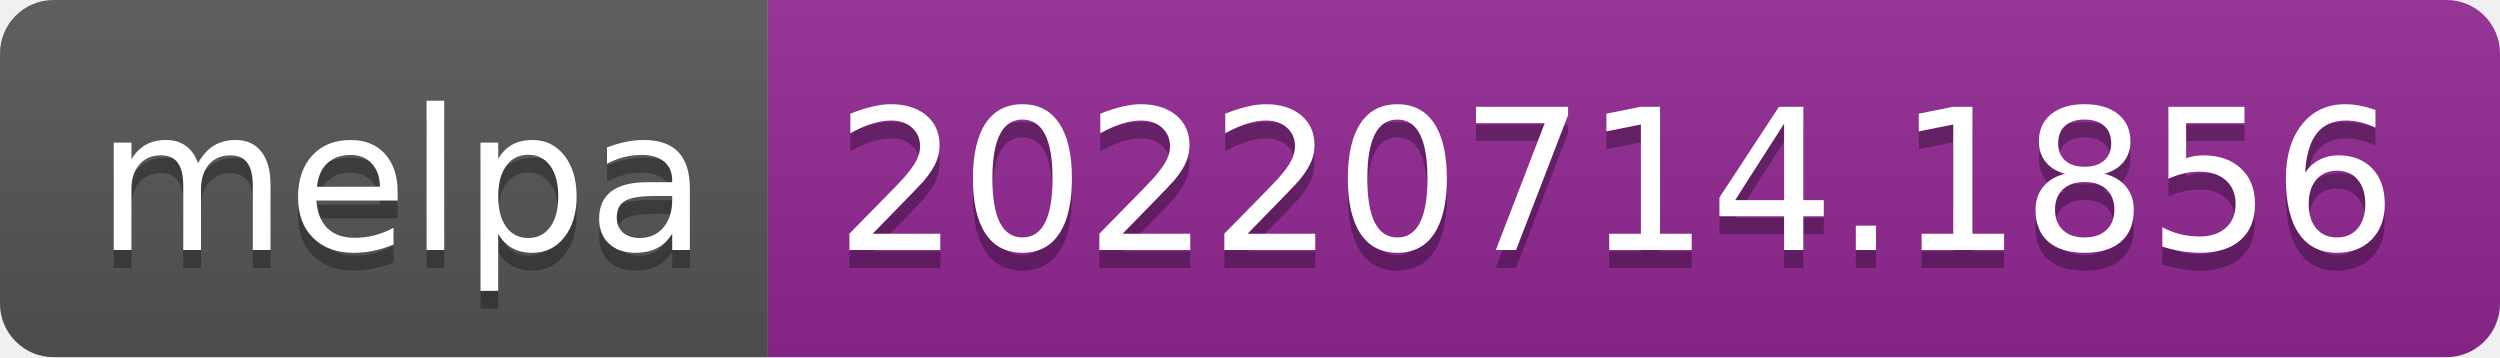
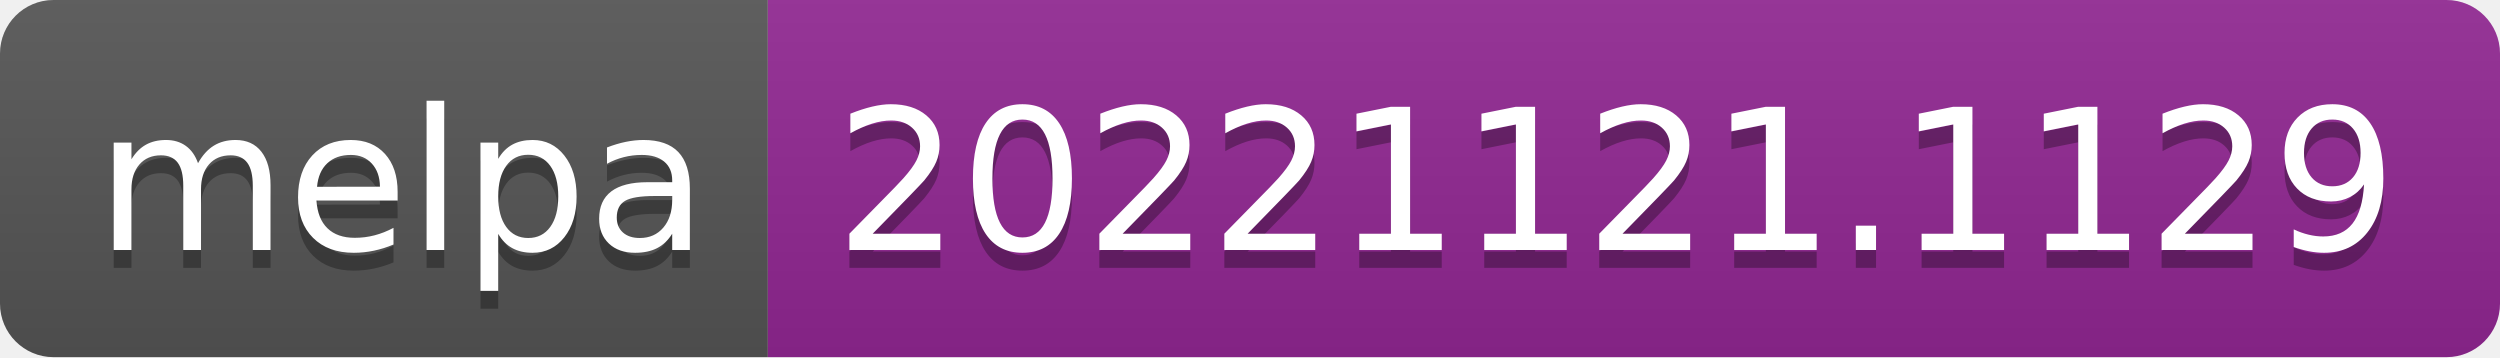
- <svg xmlns="http://www.w3.org/2000/svg" width="140" height="20" role="img" aria-label="melpa: 20220714.1856">
+ <svg xmlns="http://www.w3.org/2000/svg" width="140" height="20" role="img" aria-label="melpa: 20221121.1129">
  <linearGradient id="s" x2="0" y2="100%">
    <stop offset="0" stop-color="#bbb" stop-opacity=".1" />
    <stop offset="1" stop-opacity=".1" />
  </linearGradient>
  <clipPath id="r">
    <rect width="140" height="20" rx="3" fill="#fff" />
  </clipPath>
  <g clip-path="url(#r)">
    <rect width="43" height="20" fill="#555" />
    <rect x="43" width="97" height="20" fill="#922793" />
    <rect width="140" height="20" fill="url(#s)" />
  </g>
  <g fill="#fff" text-anchor="middle" font-family="Verdana,Geneva,DejaVu Sans,sans-serif" text-rendering="geometricPrecision" font-size="110">
    <text aria-hidden="true" x="225" y="150" fill="#010101" fill-opacity=".3" transform="scale(.1)" textLength="330">melpa</text>
    <text x="225" y="140" transform="scale(.1)" fill="#fff" textLength="330">melpa</text>
-     <text aria-hidden="true" x="905" y="150" fill="#010101" fill-opacity=".3" transform="scale(.1)" textLength="870">20220714.1856</text>
-     <text x="905" y="140" transform="scale(.1)" fill="#fff" textLength="870">20220714.1856</text>
+     <text aria-hidden="true" x="905" y="150" fill="#010101" fill-opacity=".3" transform="scale(.1)" textLength="870">20221121.1129</text>
+     <text x="905" y="140" transform="scale(.1)" fill="#fff" textLength="870">20221121.1129</text>
  </g>
</svg>
